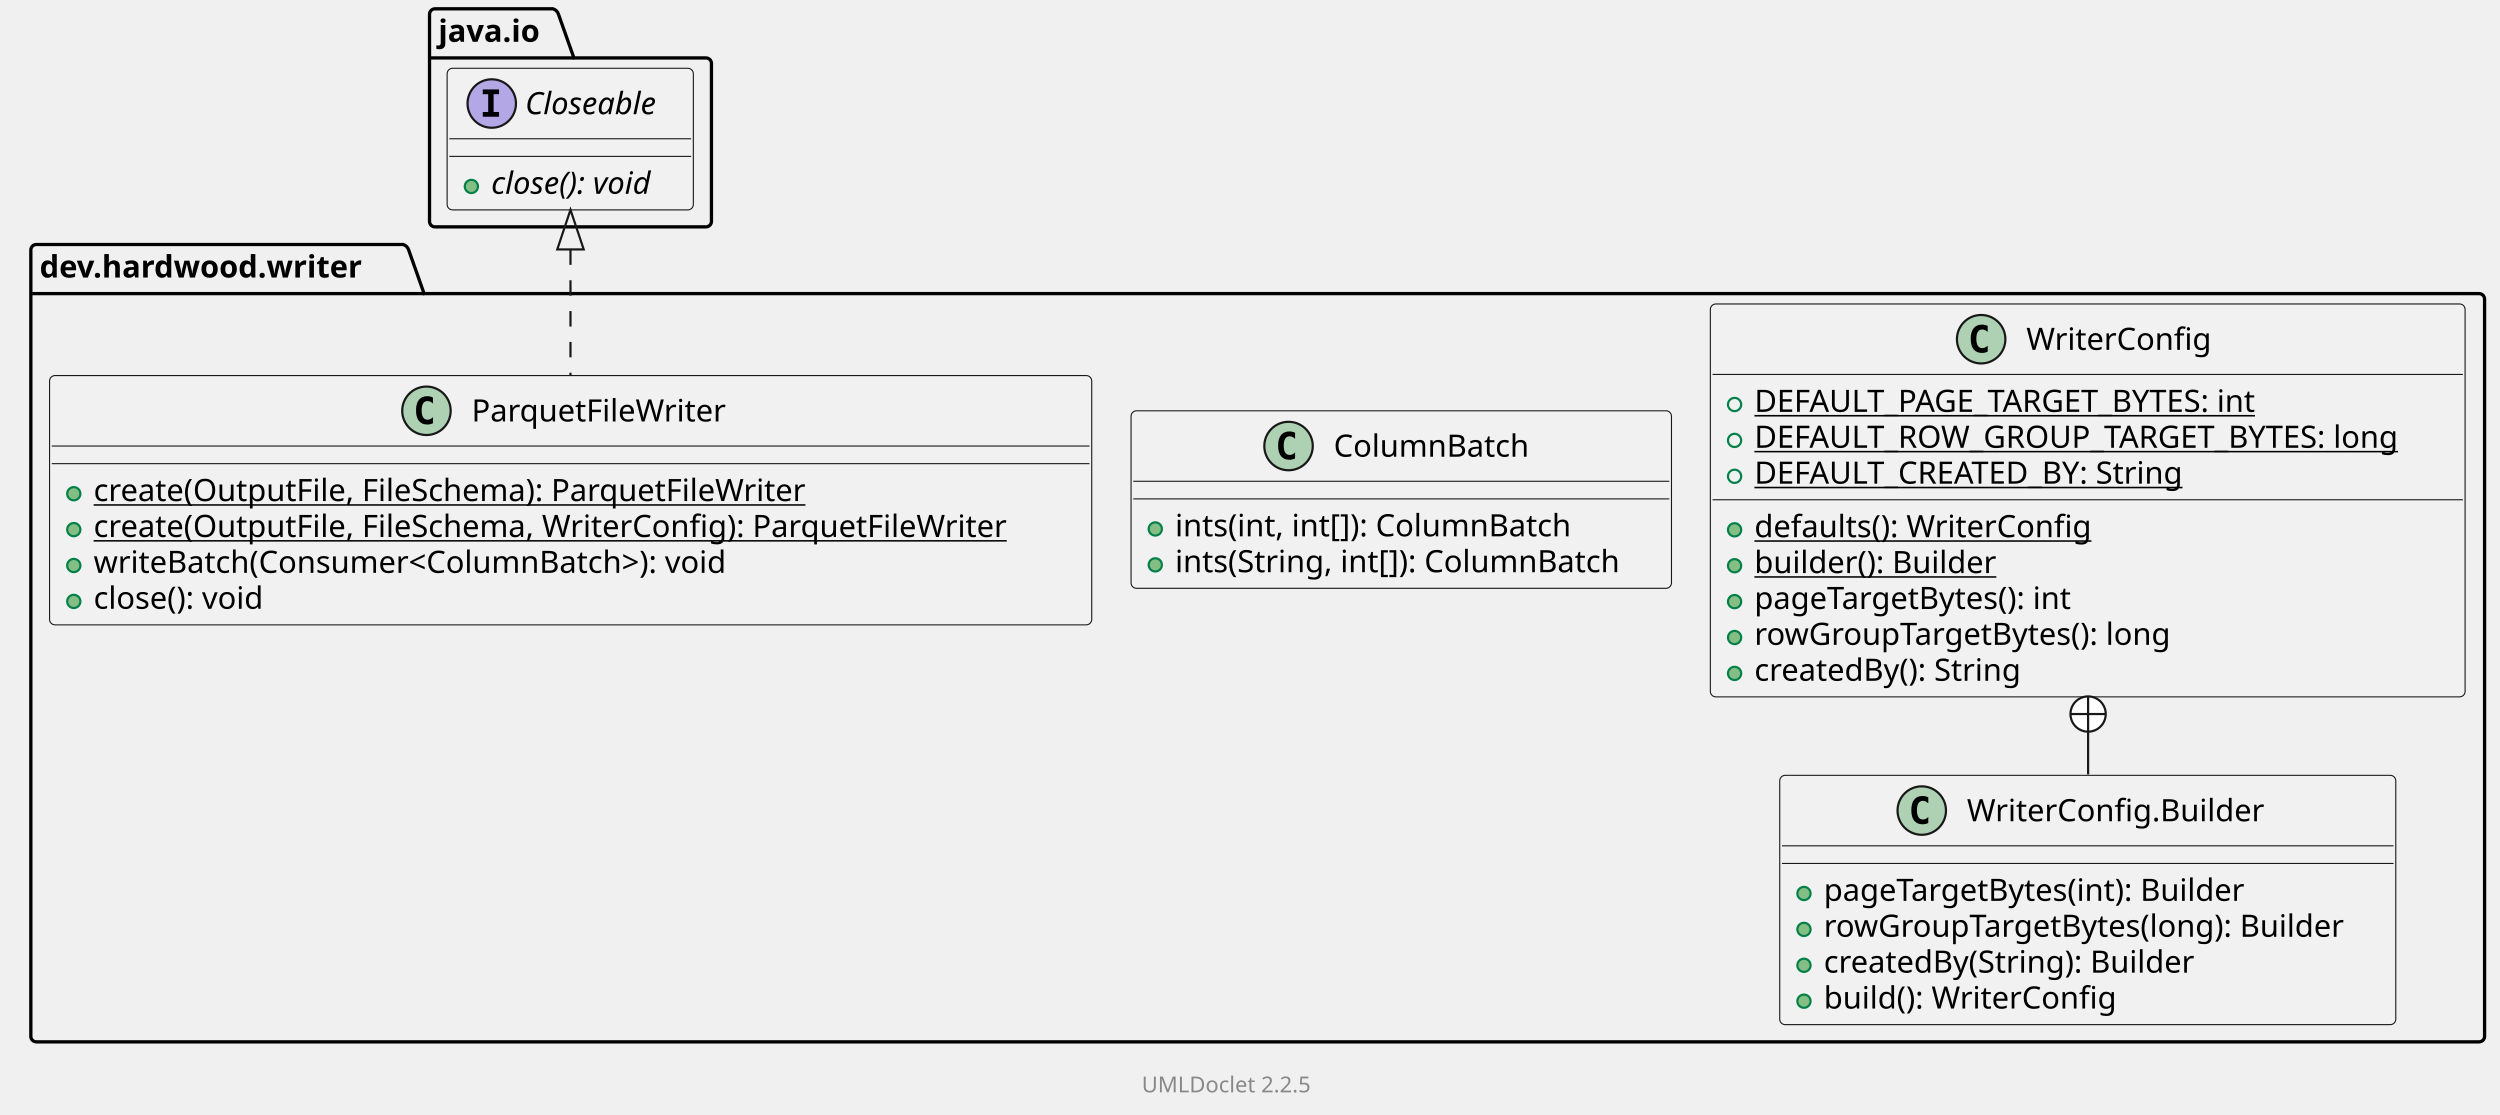
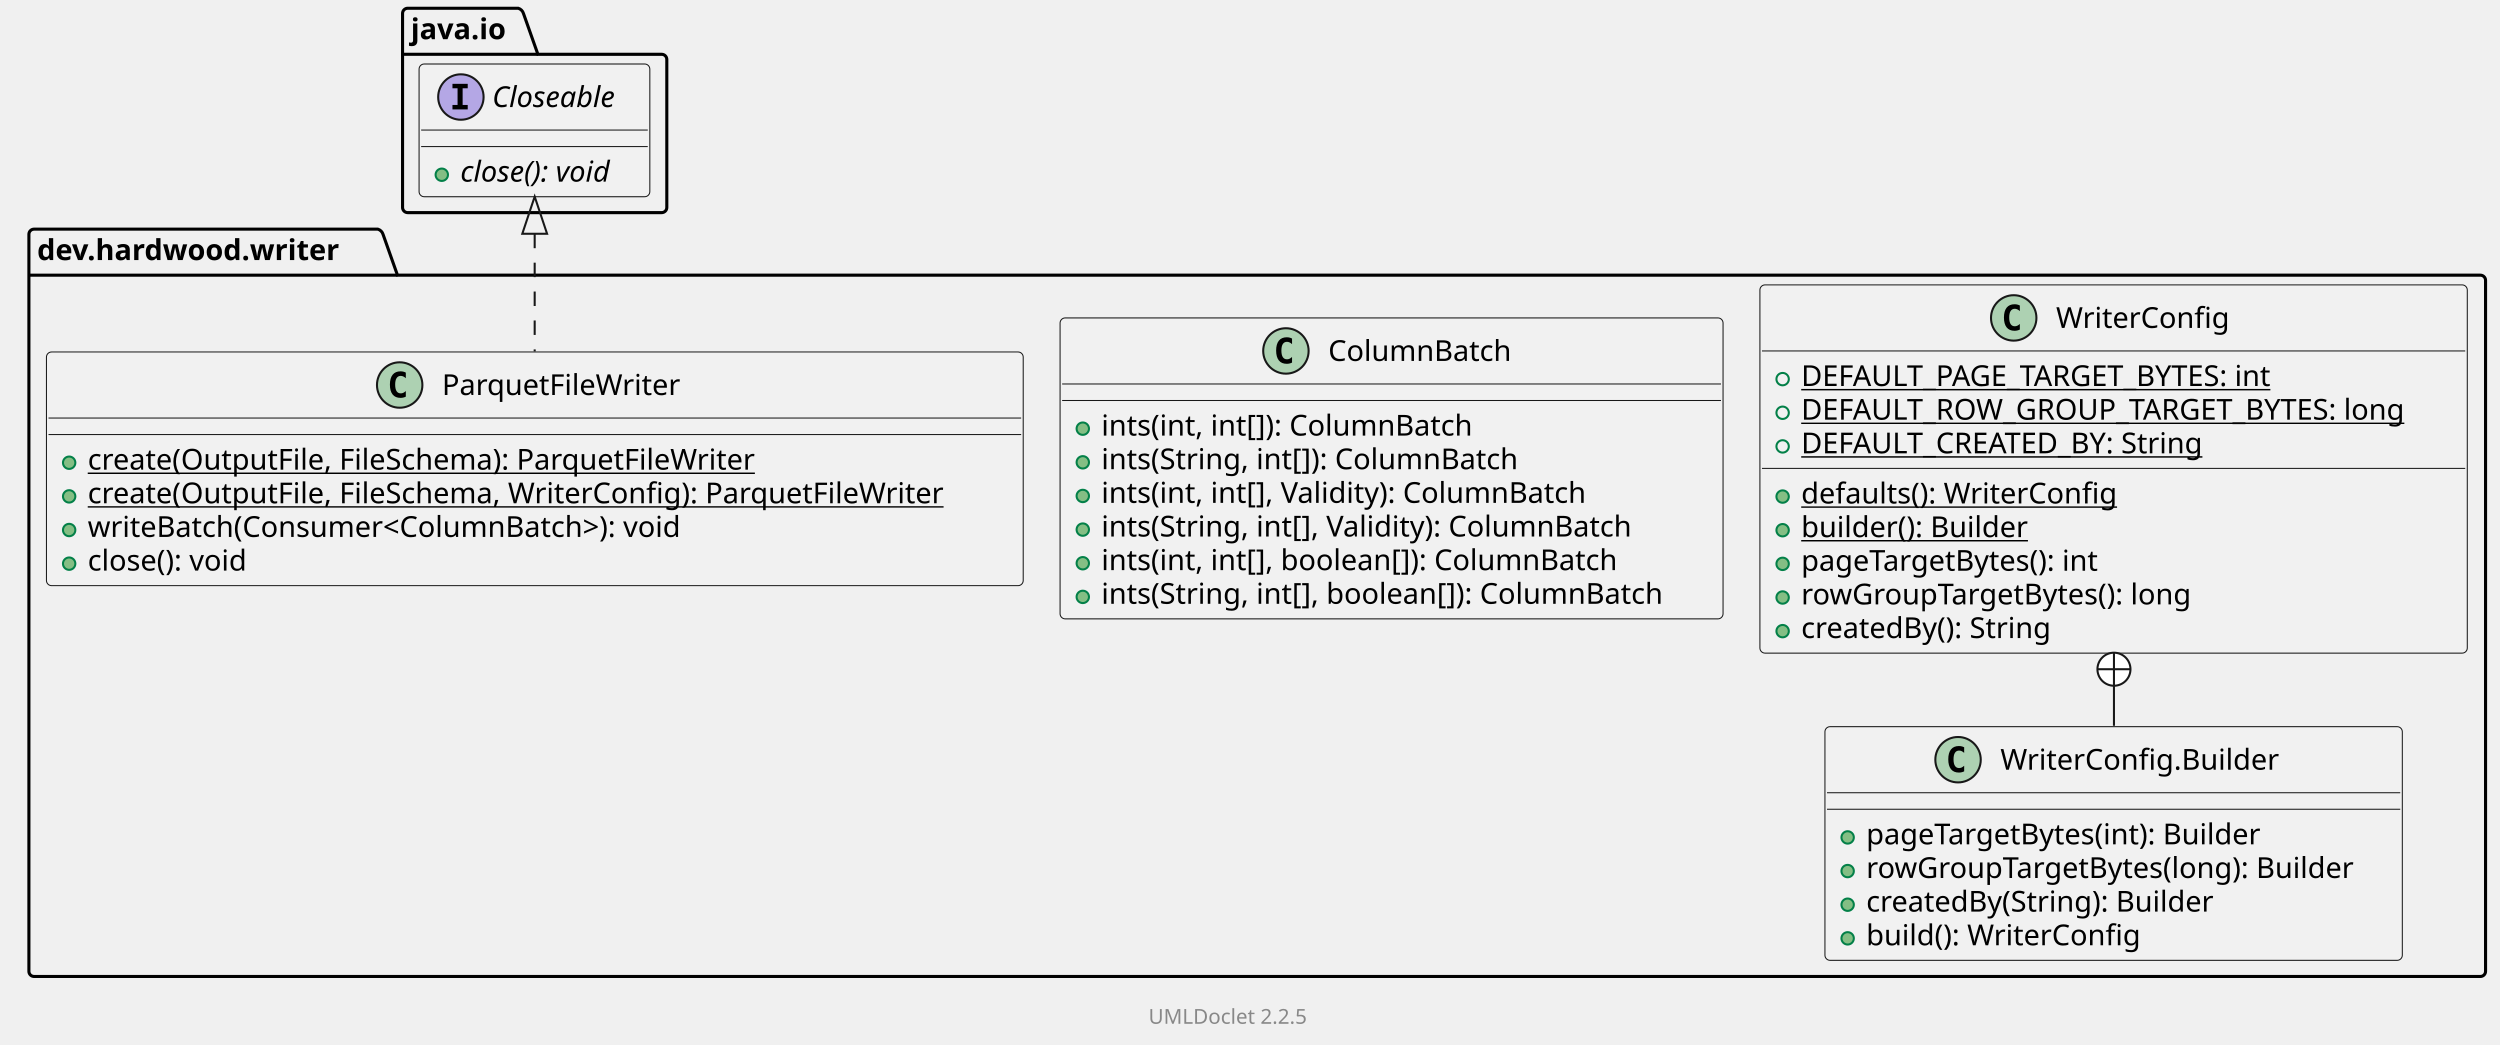
- <svg xmlns="http://www.w3.org/2000/svg" xmlns:xlink="http://www.w3.org/1999/xlink" contentStyleType="text/css" data-diagram-type="CLASS" height="506px" preserveAspectRatio="none" style="width:1135px;height:506px;background:#FFFFFF;" version="1.1" viewBox="0 0 1135 506" width="1135px" zoomAndPan="magnify">
+ <svg xmlns="http://www.w3.org/2000/svg" xmlns:xlink="http://www.w3.org/1999/xlink" contentStyleType="text/css" data-diagram-type="CLASS" height="506px" preserveAspectRatio="none" style="width:1211px;height:506px;background:#FFFFFF;" version="1.1" viewBox="0 0 1211 506" width="1211px" zoomAndPan="magnify">
  <defs />
  <g>
    <g class="cluster" data-qualified-name="dev.hardwood.writer" data-source-line="10" id="ent0002">
-       <path d="M16.5,111 L183.039,111 A3.75,3.75 0 0 1 185.539,113.5 L192.539,133.297 L1125.5,133.297 A2.5,2.5 0 0 1 1128,135.797 L1128,470.5 A2.5,2.5 0 0 1 1125.5,473 L16.5,473 A2.5,2.5 0 0 1 14,470.5 L14,113.5 A2.5,2.5 0 0 1 16.5,111" fill="none" style="stroke:#000000;stroke-width:1.5;" />
+       <path d="M16.5,111 L183.039,111 A3.75,3.75 0 0 1 185.539,113.5 L192.539,133.297 L1201.5,133.297 A2.5,2.5 0 0 1 1204,135.797 L1204,470.5 A2.5,2.5 0 0 1 1201.5,473 L16.5,473 A2.5,2.5 0 0 1 14,470.5 L14,113.5 A2.5,2.5 0 0 1 16.5,111" fill="none" style="stroke:#000000;stroke-width:1.5;" />
      <line style="stroke:#000000;stroke-width:1.5;" x1="14" x2="192.539" y1="133.297" y2="133.297" />
      <text fill="#000000" font-family="sans-serif" font-size="14" font-weight="bold" lengthAdjust="spacing" textLength="165.539" x="18" y="125.995">dev.hardwood.writer</text>
    </g>
-     <g class="cluster" data-qualified-name="java.io" data-source-line="44" id="ent0007">
+     <g class="cluster" data-qualified-name="java.io" data-source-line="48" id="ent0007">
      <path d="M197.5,4 L251.055,4 A3.75,3.75 0 0 1 253.555,6.5 L260.555,26.297 L320.5,26.297 A2.5,2.5 0 0 1 323,28.797 L323,100.5 A2.5,2.5 0 0 1 320.5,103 L197.5,103 A2.5,2.5 0 0 1 195,100.5 L195,6.5 A2.5,2.5 0 0 1 197.5,4" fill="none" style="stroke:#000000;stroke-width:1.5;" />
      <line style="stroke:#000000;stroke-width:1.5;" x1="195" x2="260.555" y1="26.297" y2="26.297" />
      <text fill="#000000" font-family="sans-serif" font-size="14" font-weight="bold" lengthAdjust="spacing" textLength="52.555" x="199" y="18.995">java.io</text>
    </g>
    <g class="entity" data-qualified-name="dev.hardwood.writer..WriterConfig" data-source-line="12" id="ent0003">
      <a href="WriterConfig.html" target="_top" title="WriterConfig.html" xlink:actuate="onRequest" xlink:href="WriterConfig.html" xlink:show="new" xlink:title="WriterConfig.html" xlink:type="simple">
-         <rect fill="#F1F1F1" height="178.375" rx="2.5" ry="2.5" style="stroke:#181818;stroke-width:0.5;" width="342.654" x="776.5" y="138" />
-         <ellipse cx="899.444" cy="154" fill="#ADD1B2" rx="11" ry="11" style="stroke:#181818;stroke-width:1;" />
-         <path d="M902.413,159.641 Q901.835,159.938 901.194,160.078 Q900.554,160.234 899.851,160.234 Q897.351,160.234 896.023,158.594 Q894.71,156.938 894.71,153.812 Q894.71,150.688 896.023,149.031 Q897.351,147.375 899.851,147.375 Q900.554,147.375 901.194,147.531 Q901.851,147.688 902.413,147.984 L902.413,150.703 Q901.788,150.125 901.194,149.859 Q900.601,149.578 899.976,149.578 Q898.632,149.578 897.944,150.656 Q897.257,151.719 897.257,153.812 Q897.257,155.906 897.944,156.984 Q898.632,158.047 899.976,158.047 Q900.601,158.047 901.194,157.781 Q901.788,157.5 902.413,156.922 L902.413,159.641 Z " fill="#000000" />
-         <text fill="#000000" font-family="sans-serif" font-size="14" lengthAdjust="spacing" textLength="88.266" x="919.944" y="158.847">WriterConfig</text>
-         <line style="stroke:#181818;stroke-width:0.5;" x1="777.5" x2="1118.154" y1="170" y2="170" />
+         <rect fill="#F1F1F1" height="178.375" rx="2.5" ry="2.5" style="stroke:#181818;stroke-width:0.5;" width="342.654" x="852.5" y="138" />
+         <ellipse cx="975.444" cy="154" fill="#ADD1B2" rx="11" ry="11" style="stroke:#181818;stroke-width:1;" />
+         <path d="M978.413,159.641 Q977.835,159.938 977.194,160.078 Q976.554,160.234 975.851,160.234 Q973.351,160.234 972.023,158.594 Q970.71,156.938 970.71,153.812 Q970.71,150.688 972.023,149.031 Q973.351,147.375 975.851,147.375 Q976.554,147.375 977.194,147.531 Q977.851,147.688 978.413,147.984 L978.413,150.703 Q977.788,150.125 977.194,149.859 Q976.601,149.578 975.976,149.578 Q974.632,149.578 973.944,150.656 Q973.257,151.719 973.257,153.812 Q973.257,155.906 973.944,156.984 Q974.632,158.047 975.976,158.047 Q976.601,158.047 977.194,157.781 Q977.788,157.5 978.413,156.922 L978.413,159.641 Z " fill="#000000" />
+         <text fill="#000000" font-family="sans-serif" font-size="14" lengthAdjust="spacing" textLength="88.266" x="995.944" y="158.847">WriterConfig</text>
+         <line style="stroke:#181818;stroke-width:0.5;" x1="853.5" x2="1194.154" y1="170" y2="170" />
      </a>
      <g data-visibility-modifier="PUBLIC_FIELD">
        <a href="WriterConfig.html" target="_top" title="WriterConfig.html" xlink:actuate="onRequest" xlink:href="WriterConfig.html" xlink:show="new" xlink:title="WriterConfig.html" xlink:type="simple">
-           <ellipse cx="787.5" cy="183.648" fill="none" rx="3" ry="3" style="stroke:#038048;stroke-width:1;" />
-         </a>
-       </g>
-       <a href="WriterConfig.html" target="_top" title="WriterConfig.html" xlink:actuate="onRequest" xlink:href="WriterConfig.html" xlink:show="new" xlink:title="WriterConfig.html" xlink:type="simple">
-         <text fill="#000000" font-family="sans-serif" font-size="14" lengthAdjust="spacing" text-decoration="underline" textLength="250.53" x="796.5" y="186.995">DEFAULT_PAGE_TARGET_BYTES: int</text>
+           <ellipse cx="863.5" cy="183.648" fill="none" rx="3" ry="3" style="stroke:#038048;stroke-width:1;" />
+         </a>
+       </g>
+       <a href="WriterConfig.html" target="_top" title="WriterConfig.html" xlink:actuate="onRequest" xlink:href="WriterConfig.html" xlink:show="new" xlink:title="WriterConfig.html" xlink:type="simple">
+         <text fill="#000000" font-family="sans-serif" font-size="14" lengthAdjust="spacing" text-decoration="underline" textLength="250.53" x="872.5" y="186.995">DEFAULT_PAGE_TARGET_BYTES: int</text>
      </a>
      <g data-visibility-modifier="PUBLIC_FIELD">
        <a href="WriterConfig.html" target="_top" title="WriterConfig.html" xlink:actuate="onRequest" xlink:href="WriterConfig.html" xlink:show="new" xlink:title="WriterConfig.html" xlink:type="simple">
-           <ellipse cx="787.5" cy="199.945" fill="none" rx="3" ry="3" style="stroke:#038048;stroke-width:1;" />
-         </a>
-       </g>
-       <a href="WriterConfig.html" target="_top" title="WriterConfig.html" xlink:actuate="onRequest" xlink:href="WriterConfig.html" xlink:show="new" xlink:title="WriterConfig.html" xlink:type="simple">
-         <text fill="#000000" font-family="sans-serif" font-size="14" lengthAdjust="spacing" text-decoration="underline" textLength="316.654" x="796.5" y="203.292">DEFAULT_ROW_GROUP_TARGET_BYTES: long</text>
+           <ellipse cx="863.5" cy="199.945" fill="none" rx="3" ry="3" style="stroke:#038048;stroke-width:1;" />
+         </a>
+       </g>
+       <a href="WriterConfig.html" target="_top" title="WriterConfig.html" xlink:actuate="onRequest" xlink:href="WriterConfig.html" xlink:show="new" xlink:title="WriterConfig.html" xlink:type="simple">
+         <text fill="#000000" font-family="sans-serif" font-size="14" lengthAdjust="spacing" text-decoration="underline" textLength="316.654" x="872.5" y="203.292">DEFAULT_ROW_GROUP_TARGET_BYTES: long</text>
      </a>
      <g data-visibility-modifier="PUBLIC_FIELD">
        <a href="WriterConfig.html" target="_top" title="WriterConfig.html" xlink:actuate="onRequest" xlink:href="WriterConfig.html" xlink:show="new" xlink:title="WriterConfig.html" xlink:type="simple">
-           <ellipse cx="787.5" cy="216.242" fill="none" rx="3" ry="3" style="stroke:#038048;stroke-width:1;" />
-         </a>
-       </g>
-       <a href="WriterConfig.html" target="_top" title="WriterConfig.html" xlink:actuate="onRequest" xlink:href="WriterConfig.html" xlink:show="new" xlink:title="WriterConfig.html" xlink:type="simple">
-         <text fill="#000000" font-family="sans-serif" font-size="14" lengthAdjust="spacing" text-decoration="underline" textLength="213.062" x="796.5" y="219.589">DEFAULT_CREATED_BY: String</text>
-         <line style="stroke:#181818;stroke-width:0.5;" x1="777.5" x2="1118.154" y1="226.891" y2="226.891" />
-       </a>
-       <g data-visibility-modifier="PUBLIC_METHOD">
-         <a href="WriterConfig.html" target="_top" title="WriterConfig.html" xlink:actuate="onRequest" xlink:href="WriterConfig.html" xlink:show="new" xlink:title="WriterConfig.html" xlink:type="simple">
-           <ellipse cx="787.5" cy="240.539" fill="#84BE84" rx="3" ry="3" style="stroke:#038048;stroke-width:1;" />
-         </a>
-       </g>
-       <a href="WriterConfig.html" target="_top" title="WriterConfig.html" xlink:actuate="onRequest" xlink:href="WriterConfig.html" xlink:show="new" xlink:title="WriterConfig.html" xlink:type="simple">
-         <text fill="#000000" font-family="sans-serif" font-size="14" lengthAdjust="spacing" text-decoration="underline" textLength="164.91" x="796.5" y="243.886">defaults(): WriterConfig</text>
-       </a>
-       <g data-visibility-modifier="PUBLIC_METHOD">
-         <a href="WriterConfig.html" target="_top" title="WriterConfig.html" xlink:actuate="onRequest" xlink:href="WriterConfig.html" xlink:show="new" xlink:title="WriterConfig.html" xlink:type="simple">
-           <ellipse cx="787.5" cy="256.836" fill="#84BE84" rx="3" ry="3" style="stroke:#038048;stroke-width:1;" />
-         </a>
-       </g>
-       <a href="WriterConfig.html" target="_top" title="WriterConfig.html" xlink:actuate="onRequest" xlink:href="WriterConfig.html" xlink:show="new" xlink:title="WriterConfig.html" xlink:type="simple">
-         <text fill="#000000" font-family="sans-serif" font-size="14" lengthAdjust="spacing" text-decoration="underline" textLength="118.398" x="796.5" y="260.183">builder(): Builder</text>
-       </a>
-       <g data-visibility-modifier="PUBLIC_METHOD">
-         <a href="WriterConfig.html" target="_top" title="WriterConfig.html" xlink:actuate="onRequest" xlink:href="WriterConfig.html" xlink:show="new" xlink:title="WriterConfig.html" xlink:type="simple">
-           <ellipse cx="787.5" cy="273.133" fill="#84BE84" rx="3" ry="3" style="stroke:#038048;stroke-width:1;" />
-         </a>
-       </g>
-       <a href="WriterConfig.html" target="_top" title="WriterConfig.html" xlink:actuate="onRequest" xlink:href="WriterConfig.html" xlink:show="new" xlink:title="WriterConfig.html" xlink:type="simple">
-         <text fill="#000000" font-family="sans-serif" font-size="14" lengthAdjust="spacing" textLength="158.471" x="796.5" y="276.479">pageTargetBytes(): int</text>
-       </a>
-       <g data-visibility-modifier="PUBLIC_METHOD">
-         <a href="WriterConfig.html" target="_top" title="WriterConfig.html" xlink:actuate="onRequest" xlink:href="WriterConfig.html" xlink:show="new" xlink:title="WriterConfig.html" xlink:type="simple">
-           <ellipse cx="787.5" cy="289.43" fill="#84BE84" rx="3" ry="3" style="stroke:#038048;stroke-width:1;" />
-         </a>
-       </g>
-       <a href="WriterConfig.html" target="_top" title="WriterConfig.html" xlink:actuate="onRequest" xlink:href="WriterConfig.html" xlink:show="new" xlink:title="WriterConfig.html" xlink:type="simple">
-         <text fill="#000000" font-family="sans-serif" font-size="14" lengthAdjust="spacing" textLength="204.169" x="796.5" y="292.776">rowGroupTargetBytes(): long</text>
-       </a>
-       <g data-visibility-modifier="PUBLIC_METHOD">
-         <a href="WriterConfig.html" target="_top" title="WriterConfig.html" xlink:actuate="onRequest" xlink:href="WriterConfig.html" xlink:show="new" xlink:title="WriterConfig.html" xlink:type="simple">
-           <ellipse cx="787.5" cy="305.727" fill="#84BE84" rx="3" ry="3" style="stroke:#038048;stroke-width:1;" />
-         </a>
-       </g>
-       <a href="WriterConfig.html" target="_top" title="WriterConfig.html" xlink:actuate="onRequest" xlink:href="WriterConfig.html" xlink:show="new" xlink:title="WriterConfig.html" xlink:type="simple">
-         <text fill="#000000" font-family="sans-serif" font-size="14" lengthAdjust="spacing" textLength="133.397" x="796.5" y="309.073">createdBy(): String</text>
+           <ellipse cx="863.5" cy="216.242" fill="none" rx="3" ry="3" style="stroke:#038048;stroke-width:1;" />
+         </a>
+       </g>
+       <a href="WriterConfig.html" target="_top" title="WriterConfig.html" xlink:actuate="onRequest" xlink:href="WriterConfig.html" xlink:show="new" xlink:title="WriterConfig.html" xlink:type="simple">
+         <text fill="#000000" font-family="sans-serif" font-size="14" lengthAdjust="spacing" text-decoration="underline" textLength="213.062" x="872.5" y="219.589">DEFAULT_CREATED_BY: String</text>
+         <line style="stroke:#181818;stroke-width:0.5;" x1="853.5" x2="1194.154" y1="226.891" y2="226.891" />
+       </a>
+       <g data-visibility-modifier="PUBLIC_METHOD">
+         <a href="WriterConfig.html" target="_top" title="WriterConfig.html" xlink:actuate="onRequest" xlink:href="WriterConfig.html" xlink:show="new" xlink:title="WriterConfig.html" xlink:type="simple">
+           <ellipse cx="863.5" cy="240.539" fill="#84BE84" rx="3" ry="3" style="stroke:#038048;stroke-width:1;" />
+         </a>
+       </g>
+       <a href="WriterConfig.html" target="_top" title="WriterConfig.html" xlink:actuate="onRequest" xlink:href="WriterConfig.html" xlink:show="new" xlink:title="WriterConfig.html" xlink:type="simple">
+         <text fill="#000000" font-family="sans-serif" font-size="14" lengthAdjust="spacing" text-decoration="underline" textLength="164.91" x="872.5" y="243.886">defaults(): WriterConfig</text>
+       </a>
+       <g data-visibility-modifier="PUBLIC_METHOD">
+         <a href="WriterConfig.html" target="_top" title="WriterConfig.html" xlink:actuate="onRequest" xlink:href="WriterConfig.html" xlink:show="new" xlink:title="WriterConfig.html" xlink:type="simple">
+           <ellipse cx="863.5" cy="256.836" fill="#84BE84" rx="3" ry="3" style="stroke:#038048;stroke-width:1;" />
+         </a>
+       </g>
+       <a href="WriterConfig.html" target="_top" title="WriterConfig.html" xlink:actuate="onRequest" xlink:href="WriterConfig.html" xlink:show="new" xlink:title="WriterConfig.html" xlink:type="simple">
+         <text fill="#000000" font-family="sans-serif" font-size="14" lengthAdjust="spacing" text-decoration="underline" textLength="118.398" x="872.5" y="260.183">builder(): Builder</text>
+       </a>
+       <g data-visibility-modifier="PUBLIC_METHOD">
+         <a href="WriterConfig.html" target="_top" title="WriterConfig.html" xlink:actuate="onRequest" xlink:href="WriterConfig.html" xlink:show="new" xlink:title="WriterConfig.html" xlink:type="simple">
+           <ellipse cx="863.5" cy="273.133" fill="#84BE84" rx="3" ry="3" style="stroke:#038048;stroke-width:1;" />
+         </a>
+       </g>
+       <a href="WriterConfig.html" target="_top" title="WriterConfig.html" xlink:actuate="onRequest" xlink:href="WriterConfig.html" xlink:show="new" xlink:title="WriterConfig.html" xlink:type="simple">
+         <text fill="#000000" font-family="sans-serif" font-size="14" lengthAdjust="spacing" textLength="158.471" x="872.5" y="276.479">pageTargetBytes(): int</text>
+       </a>
+       <g data-visibility-modifier="PUBLIC_METHOD">
+         <a href="WriterConfig.html" target="_top" title="WriterConfig.html" xlink:actuate="onRequest" xlink:href="WriterConfig.html" xlink:show="new" xlink:title="WriterConfig.html" xlink:type="simple">
+           <ellipse cx="863.5" cy="289.43" fill="#84BE84" rx="3" ry="3" style="stroke:#038048;stroke-width:1;" />
+         </a>
+       </g>
+       <a href="WriterConfig.html" target="_top" title="WriterConfig.html" xlink:actuate="onRequest" xlink:href="WriterConfig.html" xlink:show="new" xlink:title="WriterConfig.html" xlink:type="simple">
+         <text fill="#000000" font-family="sans-serif" font-size="14" lengthAdjust="spacing" textLength="204.169" x="872.5" y="292.776">rowGroupTargetBytes(): long</text>
+       </a>
+       <g data-visibility-modifier="PUBLIC_METHOD">
+         <a href="WriterConfig.html" target="_top" title="WriterConfig.html" xlink:actuate="onRequest" xlink:href="WriterConfig.html" xlink:show="new" xlink:title="WriterConfig.html" xlink:type="simple">
+           <ellipse cx="863.5" cy="305.727" fill="#84BE84" rx="3" ry="3" style="stroke:#038048;stroke-width:1;" />
+         </a>
+       </g>
+       <a href="WriterConfig.html" target="_top" title="WriterConfig.html" xlink:actuate="onRequest" xlink:href="WriterConfig.html" xlink:show="new" xlink:title="WriterConfig.html" xlink:type="simple">
+         <text fill="#000000" font-family="sans-serif" font-size="14" lengthAdjust="spacing" textLength="133.397" x="872.5" y="309.073">createdBy(): String</text>
      </a>
    </g>
    <g class="entity" data-qualified-name="dev.hardwood.writer..WriterConfig.Builder" data-source-line="23" id="ent0004">
      <a href="WriterConfig.Builder.html" target="_top" title="WriterConfig.Builder.html" xlink:actuate="onRequest" xlink:href="WriterConfig.Builder.html" xlink:show="new" xlink:title="WriterConfig.Builder.html" xlink:type="simple">
-         <rect fill="#F1F1F1" height="113.188" rx="2.5" ry="2.5" style="stroke:#181818;stroke-width:0.5;" width="279.682" x="808" y="352" />
-         <ellipse cx="872.477" cy="368" fill="#ADD1B2" rx="11" ry="11" style="stroke:#181818;stroke-width:1;" />
-         <path d="M875.445,373.641 Q874.867,373.938 874.227,374.078 Q873.586,374.234 872.883,374.234 Q870.383,374.234 869.055,372.594 Q867.742,370.938 867.742,367.812 Q867.742,364.688 869.055,363.031 Q870.383,361.375 872.883,361.375 Q873.586,361.375 874.227,361.531 Q874.883,361.688 875.445,361.984 L875.445,364.703 Q874.82,364.125 874.227,363.859 Q873.633,363.578 873.008,363.578 Q871.664,363.578 870.977,364.656 Q870.289,365.719 870.289,367.812 Q870.289,369.906 870.977,370.984 Q871.664,372.047 873.008,372.047 Q873.633,372.047 874.227,371.781 Q874.82,371.5 875.445,370.922 L875.445,373.641 Z " fill="#000000" />
-         <text fill="#000000" font-family="sans-serif" font-size="14" lengthAdjust="spacing" textLength="142.228" x="892.977" y="372.847">WriterConfig.Builder</text>
-         <line style="stroke:#181818;stroke-width:0.5;" x1="809" x2="1086.682" y1="384" y2="384" />
-         <line style="stroke:#181818;stroke-width:0.5;" x1="809" x2="1086.682" y1="392" y2="392" />
-       </a>
-       <g data-visibility-modifier="PUBLIC_METHOD">
-         <a href="WriterConfig.Builder.html" target="_top" title="WriterConfig.Builder.html" xlink:actuate="onRequest" xlink:href="WriterConfig.Builder.html" xlink:show="new" xlink:title="WriterConfig.Builder.html" xlink:type="simple">
-           <ellipse cx="819" cy="405.648" fill="#84BE84" rx="3" ry="3" style="stroke:#038048;stroke-width:1;" />
-         </a>
-       </g>
-       <a href="WriterConfig.Builder.html" target="_top" title="WriterConfig.Builder.html" xlink:actuate="onRequest" xlink:href="WriterConfig.Builder.html" xlink:show="new" xlink:title="WriterConfig.Builder.html" xlink:type="simple">
-         <text fill="#000000" font-family="sans-serif" font-size="14" lengthAdjust="spacing" textLength="207.983" x="828" y="408.995">pageTargetBytes(int): Builder</text>
-       </a>
-       <g data-visibility-modifier="PUBLIC_METHOD">
-         <a href="WriterConfig.Builder.html" target="_top" title="WriterConfig.Builder.html" xlink:actuate="onRequest" xlink:href="WriterConfig.Builder.html" xlink:show="new" xlink:title="WriterConfig.Builder.html" xlink:type="simple">
-           <ellipse cx="819" cy="421.945" fill="#84BE84" rx="3" ry="3" style="stroke:#038048;stroke-width:1;" />
-         </a>
-       </g>
-       <a href="WriterConfig.Builder.html" target="_top" title="WriterConfig.Builder.html" xlink:actuate="onRequest" xlink:href="WriterConfig.Builder.html" xlink:show="new" xlink:title="WriterConfig.Builder.html" xlink:type="simple">
-         <text fill="#000000" font-family="sans-serif" font-size="14" lengthAdjust="spacing" textLength="253.682" x="828" y="425.292">rowGroupTargetBytes(long): Builder</text>
-       </a>
-       <g data-visibility-modifier="PUBLIC_METHOD">
-         <a href="WriterConfig.Builder.html" target="_top" title="WriterConfig.Builder.html" xlink:actuate="onRequest" xlink:href="WriterConfig.Builder.html" xlink:show="new" xlink:title="WriterConfig.Builder.html" xlink:type="simple">
-           <ellipse cx="819" cy="438.242" fill="#84BE84" rx="3" ry="3" style="stroke:#038048;stroke-width:1;" />
-         </a>
-       </g>
-       <a href="WriterConfig.Builder.html" target="_top" title="WriterConfig.Builder.html" xlink:actuate="onRequest" xlink:href="WriterConfig.Builder.html" xlink:show="new" xlink:title="WriterConfig.Builder.html" xlink:type="simple">
-         <text fill="#000000" font-family="sans-serif" font-size="14" lengthAdjust="spacing" textLength="182.909" x="828" y="441.589">createdBy(String): Builder</text>
-       </a>
-       <g data-visibility-modifier="PUBLIC_METHOD">
-         <a href="WriterConfig.Builder.html" target="_top" title="WriterConfig.Builder.html" xlink:actuate="onRequest" xlink:href="WriterConfig.Builder.html" xlink:show="new" xlink:title="WriterConfig.Builder.html" xlink:type="simple">
-           <ellipse cx="819" cy="454.539" fill="#84BE84" rx="3" ry="3" style="stroke:#038048;stroke-width:1;" />
-         </a>
-       </g>
-       <a href="WriterConfig.Builder.html" target="_top" title="WriterConfig.Builder.html" xlink:actuate="onRequest" xlink:href="WriterConfig.Builder.html" xlink:show="new" xlink:title="WriterConfig.Builder.html" xlink:type="simple">
-         <text fill="#000000" font-family="sans-serif" font-size="14" lengthAdjust="spacing" textLength="142.782" x="828" y="457.886">build(): WriterConfig</text>
+         <rect fill="#F1F1F1" height="113.188" rx="2.5" ry="2.5" style="stroke:#181818;stroke-width:0.5;" width="279.682" x="884" y="352" />
+         <ellipse cx="948.477" cy="368" fill="#ADD1B2" rx="11" ry="11" style="stroke:#181818;stroke-width:1;" />
+         <path d="M951.445,373.641 Q950.867,373.938 950.227,374.078 Q949.586,374.234 948.883,374.234 Q946.383,374.234 945.055,372.594 Q943.742,370.938 943.742,367.812 Q943.742,364.688 945.055,363.031 Q946.383,361.375 948.883,361.375 Q949.586,361.375 950.227,361.531 Q950.883,361.688 951.445,361.984 L951.445,364.703 Q950.82,364.125 950.227,363.859 Q949.633,363.578 949.008,363.578 Q947.664,363.578 946.977,364.656 Q946.289,365.719 946.289,367.812 Q946.289,369.906 946.977,370.984 Q947.664,372.047 949.008,372.047 Q949.633,372.047 950.227,371.781 Q950.82,371.5 951.445,370.922 L951.445,373.641 Z " fill="#000000" />
+         <text fill="#000000" font-family="sans-serif" font-size="14" lengthAdjust="spacing" textLength="142.228" x="968.977" y="372.847">WriterConfig.Builder</text>
+         <line style="stroke:#181818;stroke-width:0.5;" x1="885" x2="1162.682" y1="384" y2="384" />
+         <line style="stroke:#181818;stroke-width:0.5;" x1="885" x2="1162.682" y1="392" y2="392" />
+       </a>
+       <g data-visibility-modifier="PUBLIC_METHOD">
+         <a href="WriterConfig.Builder.html" target="_top" title="WriterConfig.Builder.html" xlink:actuate="onRequest" xlink:href="WriterConfig.Builder.html" xlink:show="new" xlink:title="WriterConfig.Builder.html" xlink:type="simple">
+           <ellipse cx="895" cy="405.648" fill="#84BE84" rx="3" ry="3" style="stroke:#038048;stroke-width:1;" />
+         </a>
+       </g>
+       <a href="WriterConfig.Builder.html" target="_top" title="WriterConfig.Builder.html" xlink:actuate="onRequest" xlink:href="WriterConfig.Builder.html" xlink:show="new" xlink:title="WriterConfig.Builder.html" xlink:type="simple">
+         <text fill="#000000" font-family="sans-serif" font-size="14" lengthAdjust="spacing" textLength="207.983" x="904" y="408.995">pageTargetBytes(int): Builder</text>
+       </a>
+       <g data-visibility-modifier="PUBLIC_METHOD">
+         <a href="WriterConfig.Builder.html" target="_top" title="WriterConfig.Builder.html" xlink:actuate="onRequest" xlink:href="WriterConfig.Builder.html" xlink:show="new" xlink:title="WriterConfig.Builder.html" xlink:type="simple">
+           <ellipse cx="895" cy="421.945" fill="#84BE84" rx="3" ry="3" style="stroke:#038048;stroke-width:1;" />
+         </a>
+       </g>
+       <a href="WriterConfig.Builder.html" target="_top" title="WriterConfig.Builder.html" xlink:actuate="onRequest" xlink:href="WriterConfig.Builder.html" xlink:show="new" xlink:title="WriterConfig.Builder.html" xlink:type="simple">
+         <text fill="#000000" font-family="sans-serif" font-size="14" lengthAdjust="spacing" textLength="253.682" x="904" y="425.292">rowGroupTargetBytes(long): Builder</text>
+       </a>
+       <g data-visibility-modifier="PUBLIC_METHOD">
+         <a href="WriterConfig.Builder.html" target="_top" title="WriterConfig.Builder.html" xlink:actuate="onRequest" xlink:href="WriterConfig.Builder.html" xlink:show="new" xlink:title="WriterConfig.Builder.html" xlink:type="simple">
+           <ellipse cx="895" cy="438.242" fill="#84BE84" rx="3" ry="3" style="stroke:#038048;stroke-width:1;" />
+         </a>
+       </g>
+       <a href="WriterConfig.Builder.html" target="_top" title="WriterConfig.Builder.html" xlink:actuate="onRequest" xlink:href="WriterConfig.Builder.html" xlink:show="new" xlink:title="WriterConfig.Builder.html" xlink:type="simple">
+         <text fill="#000000" font-family="sans-serif" font-size="14" lengthAdjust="spacing" textLength="182.909" x="904" y="441.589">createdBy(String): Builder</text>
+       </a>
+       <g data-visibility-modifier="PUBLIC_METHOD">
+         <a href="WriterConfig.Builder.html" target="_top" title="WriterConfig.Builder.html" xlink:actuate="onRequest" xlink:href="WriterConfig.Builder.html" xlink:show="new" xlink:title="WriterConfig.Builder.html" xlink:type="simple">
+           <ellipse cx="895" cy="454.539" fill="#84BE84" rx="3" ry="3" style="stroke:#038048;stroke-width:1;" />
+         </a>
+       </g>
+       <a href="WriterConfig.Builder.html" target="_top" title="WriterConfig.Builder.html" xlink:actuate="onRequest" xlink:href="WriterConfig.Builder.html" xlink:show="new" xlink:title="WriterConfig.Builder.html" xlink:type="simple">
+         <text fill="#000000" font-family="sans-serif" font-size="14" lengthAdjust="spacing" textLength="142.782" x="904" y="457.886">build(): WriterConfig</text>
      </a>
    </g>
    <g class="entity" data-qualified-name="dev.hardwood.writer..ColumnBatch" data-source-line="30" id="ent0005">
      <a href="ColumnBatch.html" target="_top" title="ColumnBatch.html" xlink:actuate="onRequest" xlink:href="ColumnBatch.html" xlink:show="new" xlink:title="ColumnBatch.html" xlink:type="simple">
-         <rect fill="#F1F1F1" height="80.594" rx="2.5" ry="2.5" style="stroke:#181818;stroke-width:0.5;" width="245.352" x="513.5" y="186.5" />
-         <ellipse cx="584.997" cy="202.5" fill="#ADD1B2" rx="11" ry="11" style="stroke:#181818;stroke-width:1;" />
-         <path d="M587.966,208.141 Q587.388,208.438 586.747,208.578 Q586.106,208.734 585.403,208.734 Q582.903,208.734 581.575,207.094 Q580.263,205.438 580.263,202.312 Q580.263,199.188 581.575,197.531 Q582.903,195.875 585.403,195.875 Q586.106,195.875 586.747,196.031 Q587.403,196.188 587.966,196.484 L587.966,199.203 Q587.341,198.625 586.747,198.359 Q586.153,198.078 585.528,198.078 Q584.185,198.078 583.497,199.156 Q582.81,200.219 582.81,202.312 Q582.81,204.406 583.497,205.484 Q584.185,206.547 585.528,206.547 Q586.153,206.547 586.747,206.281 Q587.341,206 587.966,205.422 L587.966,208.141 Z " fill="#000000" />
-         <text fill="#000000" font-family="sans-serif" font-size="14" lengthAdjust="spacing" textLength="93.857" x="605.497" y="207.347">ColumnBatch</text>
-         <line style="stroke:#181818;stroke-width:0.5;" x1="514.5" x2="757.852" y1="218.5" y2="218.5" />
-         <line style="stroke:#181818;stroke-width:0.5;" x1="514.5" x2="757.852" y1="226.5" y2="226.5" />
-       </a>
-       <g data-visibility-modifier="PUBLIC_METHOD">
-         <a href="ColumnBatch.html" target="_top" title="ColumnBatch.html" xlink:actuate="onRequest" xlink:href="ColumnBatch.html" xlink:show="new" xlink:title="ColumnBatch.html" xlink:type="simple">
-           <ellipse cx="524.5" cy="240.148" fill="#84BE84" rx="3" ry="3" style="stroke:#038048;stroke-width:1;" />
-         </a>
-       </g>
-       <a href="ColumnBatch.html" target="_top" title="ColumnBatch.html" xlink:actuate="onRequest" xlink:href="ColumnBatch.html" xlink:show="new" xlink:title="ColumnBatch.html" xlink:type="simple">
-         <text fill="#000000" font-family="sans-serif" font-size="14" lengthAdjust="spacing" textLength="195.822" x="533.5" y="243.495">ints(int, int[]): ColumnBatch</text>
-       </a>
-       <g data-visibility-modifier="PUBLIC_METHOD">
-         <a href="ColumnBatch.html" target="_top" title="ColumnBatch.html" xlink:actuate="onRequest" xlink:href="ColumnBatch.html" xlink:show="new" xlink:title="ColumnBatch.html" xlink:type="simple">
-           <ellipse cx="524.5" cy="256.445" fill="#84BE84" rx="3" ry="3" style="stroke:#038048;stroke-width:1;" />
-         </a>
-       </g>
-       <a href="ColumnBatch.html" target="_top" title="ColumnBatch.html" xlink:actuate="onRequest" xlink:href="ColumnBatch.html" xlink:show="new" xlink:title="ColumnBatch.html" xlink:type="simple">
-         <text fill="#000000" font-family="sans-serif" font-size="14" lengthAdjust="spacing" textLength="219.352" x="533.5" y="259.792">ints(String, int[]): ColumnBatch</text>
-       </a>
-     </g>
-     <g class="entity" data-qualified-name="dev.hardwood.writer..ParquetFileWriter" data-source-line="35" id="ent0006">
+         <rect fill="#F1F1F1" height="145.781" rx="2.5" ry="2.5" style="stroke:#181818;stroke-width:0.5;" width="321.148" x="513.5" y="154" />
+         <ellipse cx="622.895" cy="170" fill="#ADD1B2" rx="11" ry="11" style="stroke:#181818;stroke-width:1;" />
+         <path d="M625.864,175.641 Q625.286,175.938 624.645,176.078 Q624.005,176.234 623.302,176.234 Q620.802,176.234 619.474,174.594 Q618.161,172.938 618.161,169.812 Q618.161,166.688 619.474,165.031 Q620.802,163.375 623.302,163.375 Q624.005,163.375 624.645,163.531 Q625.302,163.688 625.864,163.984 L625.864,166.703 Q625.239,166.125 624.645,165.859 Q624.052,165.578 623.427,165.578 Q622.083,165.578 621.395,166.656 Q620.708,167.719 620.708,169.812 Q620.708,171.906 621.395,172.984 Q622.083,174.047 623.427,174.047 Q624.052,174.047 624.645,173.781 Q625.239,173.5 625.864,172.922 L625.864,175.641 Z " fill="#000000" />
+         <text fill="#000000" font-family="sans-serif" font-size="14" lengthAdjust="spacing" textLength="93.857" x="643.395" y="174.847">ColumnBatch</text>
+         <line style="stroke:#181818;stroke-width:0.5;" x1="514.5" x2="833.648" y1="186" y2="186" />
+         <line style="stroke:#181818;stroke-width:0.5;" x1="514.5" x2="833.648" y1="194" y2="194" />
+       </a>
+       <g data-visibility-modifier="PUBLIC_METHOD">
+         <a href="ColumnBatch.html" target="_top" title="ColumnBatch.html" xlink:actuate="onRequest" xlink:href="ColumnBatch.html" xlink:show="new" xlink:title="ColumnBatch.html" xlink:type="simple">
+           <ellipse cx="524.5" cy="207.648" fill="#84BE84" rx="3" ry="3" style="stroke:#038048;stroke-width:1;" />
+         </a>
+       </g>
+       <a href="ColumnBatch.html" target="_top" title="ColumnBatch.html" xlink:actuate="onRequest" xlink:href="ColumnBatch.html" xlink:show="new" xlink:title="ColumnBatch.html" xlink:type="simple">
+         <text fill="#000000" font-family="sans-serif" font-size="14" lengthAdjust="spacing" textLength="195.822" x="533.5" y="210.995">ints(int, int[]): ColumnBatch</text>
+       </a>
+       <g data-visibility-modifier="PUBLIC_METHOD">
+         <a href="ColumnBatch.html" target="_top" title="ColumnBatch.html" xlink:actuate="onRequest" xlink:href="ColumnBatch.html" xlink:show="new" xlink:title="ColumnBatch.html" xlink:type="simple">
+           <ellipse cx="524.5" cy="223.945" fill="#84BE84" rx="3" ry="3" style="stroke:#038048;stroke-width:1;" />
+         </a>
+       </g>
+       <a href="ColumnBatch.html" target="_top" title="ColumnBatch.html" xlink:actuate="onRequest" xlink:href="ColumnBatch.html" xlink:show="new" xlink:title="ColumnBatch.html" xlink:type="simple">
+         <text fill="#000000" font-family="sans-serif" font-size="14" lengthAdjust="spacing" textLength="219.352" x="533.5" y="227.292">ints(String, int[]): ColumnBatch</text>
+       </a>
+       <g data-visibility-modifier="PUBLIC_METHOD">
+         <a href="ColumnBatch.html" target="_top" title="ColumnBatch.html" xlink:actuate="onRequest" xlink:href="ColumnBatch.html" xlink:show="new" xlink:title="ColumnBatch.html" xlink:type="simple">
+           <ellipse cx="524.5" cy="240.242" fill="#84BE84" rx="3" ry="3" style="stroke:#038048;stroke-width:1;" />
+         </a>
+       </g>
+       <a href="ColumnBatch.html" target="_top" title="ColumnBatch.html" xlink:actuate="onRequest" xlink:href="ColumnBatch.html" xlink:show="new" xlink:title="ColumnBatch.html" xlink:type="simple">
+         <text fill="#000000" font-family="sans-serif" font-size="14" lengthAdjust="spacing" textLength="257.209" x="533.5" y="243.589">ints(int, int[], Validity): ColumnBatch</text>
+       </a>
+       <g data-visibility-modifier="PUBLIC_METHOD">
+         <a href="ColumnBatch.html" target="_top" title="ColumnBatch.html" xlink:actuate="onRequest" xlink:href="ColumnBatch.html" xlink:show="new" xlink:title="ColumnBatch.html" xlink:type="simple">
+           <ellipse cx="524.5" cy="256.539" fill="#84BE84" rx="3" ry="3" style="stroke:#038048;stroke-width:1;" />
+         </a>
+       </g>
+       <a href="ColumnBatch.html" target="_top" title="ColumnBatch.html" xlink:actuate="onRequest" xlink:href="ColumnBatch.html" xlink:show="new" xlink:title="ColumnBatch.html" xlink:type="simple">
+         <text fill="#000000" font-family="sans-serif" font-size="14" lengthAdjust="spacing" textLength="280.738" x="533.5" y="259.886">ints(String, int[], Validity): ColumnBatch</text>
+       </a>
+       <g data-visibility-modifier="PUBLIC_METHOD">
+         <a href="ColumnBatch.html" target="_top" title="ColumnBatch.html" xlink:actuate="onRequest" xlink:href="ColumnBatch.html" xlink:show="new" xlink:title="ColumnBatch.html" xlink:type="simple">
+           <ellipse cx="524.5" cy="272.836" fill="#84BE84" rx="3" ry="3" style="stroke:#038048;stroke-width:1;" />
+         </a>
+       </g>
+       <a href="ColumnBatch.html" target="_top" title="ColumnBatch.html" xlink:actuate="onRequest" xlink:href="ColumnBatch.html" xlink:show="new" xlink:title="ColumnBatch.html" xlink:type="simple">
+         <text fill="#000000" font-family="sans-serif" font-size="14" lengthAdjust="spacing" textLength="271.619" x="533.5" y="276.183">ints(int, int[], boolean[]): ColumnBatch</text>
+       </a>
+       <g data-visibility-modifier="PUBLIC_METHOD">
+         <a href="ColumnBatch.html" target="_top" title="ColumnBatch.html" xlink:actuate="onRequest" xlink:href="ColumnBatch.html" xlink:show="new" xlink:title="ColumnBatch.html" xlink:type="simple">
+           <ellipse cx="524.5" cy="289.133" fill="#84BE84" rx="3" ry="3" style="stroke:#038048;stroke-width:1;" />
+         </a>
+       </g>
+       <a href="ColumnBatch.html" target="_top" title="ColumnBatch.html" xlink:actuate="onRequest" xlink:href="ColumnBatch.html" xlink:show="new" xlink:title="ColumnBatch.html" xlink:type="simple">
+         <text fill="#000000" font-family="sans-serif" font-size="14" lengthAdjust="spacing" textLength="295.148" x="533.5" y="292.479">ints(String, int[], boolean[]): ColumnBatch</text>
+       </a>
+     </g>
+     <g class="entity" data-qualified-name="dev.hardwood.writer..ParquetFileWriter" data-source-line="39" id="ent0006">
      <a href="ParquetFileWriter.html" target="_top" title="ParquetFileWriter.html" xlink:actuate="onRequest" xlink:href="ParquetFileWriter.html" xlink:show="new" xlink:title="ParquetFileWriter.html" xlink:type="simple">
        <rect fill="#F1F1F1" height="113.188" rx="2.5" ry="2.5" style="stroke:#181818;stroke-width:0.5;" width="473.146" x="22.5" y="170.5" />
        <ellipse cx="193.607" cy="186.5" fill="#ADD1B2" rx="11" ry="11" style="stroke:#181818;stroke-width:1;" />
        <path d="M196.576,192.141 Q195.998,192.438 195.357,192.578 Q194.716,192.734 194.013,192.734 Q191.513,192.734 190.185,191.094 Q188.873,189.438 188.873,186.312 Q188.873,183.188 190.185,181.531 Q191.513,179.875 194.013,179.875 Q194.716,179.875 195.357,180.031 Q196.013,180.188 196.576,180.484 L196.576,183.203 Q195.951,182.625 195.357,182.359 Q194.763,182.078 194.138,182.078 Q192.794,182.078 192.107,183.156 Q191.419,184.219 191.419,186.312 Q191.419,188.406 192.107,189.484 Q192.794,190.547 194.138,190.547 Q194.763,190.547 195.357,190.281 Q195.951,190 196.576,189.422 L196.576,192.141 Z " fill="#000000" />
        <text fill="#000000" font-family="sans-serif" font-size="14" lengthAdjust="spacing" textLength="122.432" x="214.107" y="191.347">ParquetFileWriter</text>
        <line style="stroke:#181818;stroke-width:0.5;" x1="23.5" x2="494.646" y1="202.5" y2="202.5" />
        <line style="stroke:#181818;stroke-width:0.5;" x1="23.5" x2="494.646" y1="210.5" y2="210.5" />
      </a>
      <g data-visibility-modifier="PUBLIC_METHOD">
        <a href="ParquetFileWriter.html" target="_top" title="ParquetFileWriter.html" xlink:actuate="onRequest" xlink:href="ParquetFileWriter.html" xlink:show="new" xlink:title="ParquetFileWriter.html" xlink:type="simple">
          <ellipse cx="33.5" cy="224.148" fill="#84BE84" rx="3" ry="3" style="stroke:#038048;stroke-width:1;" />
        </a>
      </g>
      <a href="ParquetFileWriter.html" target="_top" title="ParquetFileWriter.html" xlink:actuate="onRequest" xlink:href="ParquetFileWriter.html" xlink:show="new" xlink:title="ParquetFileWriter.html" xlink:type="simple">
        <text fill="#000000" font-family="sans-serif" font-size="14" lengthAdjust="spacing" text-decoration="underline" textLength="349.979" x="42.5" y="227.495">create(OutputFile, FileSchema): ParquetFileWriter</text>
      </a>
      <g data-visibility-modifier="PUBLIC_METHOD">
        <a href="ParquetFileWriter.html" target="_top" title="ParquetFileWriter.html" xlink:actuate="onRequest" xlink:href="ParquetFileWriter.html" xlink:show="new" xlink:title="ParquetFileWriter.html" xlink:type="simple">
          <ellipse cx="33.5" cy="240.445" fill="#84BE84" rx="3" ry="3" style="stroke:#038048;stroke-width:1;" />
        </a>
      </g>
      <a href="ParquetFileWriter.html" target="_top" title="ParquetFileWriter.html" xlink:actuate="onRequest" xlink:href="ParquetFileWriter.html" xlink:show="new" xlink:title="ParquetFileWriter.html" xlink:type="simple">
        <text fill="#000000" font-family="sans-serif" font-size="14" lengthAdjust="spacing" text-decoration="underline" textLength="447.146" x="42.5" y="243.792">create(OutputFile, FileSchema, WriterConfig): ParquetFileWriter</text>
      </a>
      <g data-visibility-modifier="PUBLIC_METHOD">
        <a href="ParquetFileWriter.html" target="_top" title="ParquetFileWriter.html" xlink:actuate="onRequest" xlink:href="ParquetFileWriter.html" xlink:show="new" xlink:title="ParquetFileWriter.html" xlink:type="simple">
          <ellipse cx="33.5" cy="256.742" fill="#84BE84" rx="3" ry="3" style="stroke:#038048;stroke-width:1;" />
        </a>
      </g>
      <a href="ParquetFileWriter.html" target="_top" title="ParquetFileWriter.html" xlink:actuate="onRequest" xlink:href="ParquetFileWriter.html" xlink:show="new" xlink:title="ParquetFileWriter.html" xlink:type="simple">
        <text fill="#000000" font-family="sans-serif" font-size="14" lengthAdjust="spacing" textLength="313.865" x="42.5" y="260.089">writeBatch(Consumer&lt;ColumnBatch&gt;): void</text>
      </a>
      <g data-visibility-modifier="PUBLIC_METHOD">
        <a href="ParquetFileWriter.html" target="_top" title="ParquetFileWriter.html" xlink:actuate="onRequest" xlink:href="ParquetFileWriter.html" xlink:show="new" xlink:title="ParquetFileWriter.html" xlink:type="simple">
          <ellipse cx="33.5" cy="273.039" fill="#84BE84" rx="3" ry="3" style="stroke:#038048;stroke-width:1;" />
        </a>
      </g>
      <a href="ParquetFileWriter.html" target="_top" title="ParquetFileWriter.html" xlink:actuate="onRequest" xlink:href="ParquetFileWriter.html" xlink:show="new" xlink:title="ParquetFileWriter.html" xlink:type="simple">
        <text fill="#000000" font-family="sans-serif" font-size="14" lengthAdjust="spacing" textLength="85.777" x="42.5" y="276.386">close(): void</text>
      </a>
    </g>
-     <g class="entity" data-qualified-name="java.io..Closeable" data-source-line="45" id="ent0008">
+     <g class="entity" data-qualified-name="java.io..Closeable" data-source-line="49" id="ent0008">
      <rect fill="#F1F1F1" height="64.297" rx="2.5" ry="2.5" style="stroke:#181818;stroke-width:0.5;" width="111.777" x="203" y="31" />
      <ellipse cx="223.252" cy="47" fill="#B4A7E5" rx="11" ry="11" style="stroke:#181818;stroke-width:1;" />
      <path d="M219.174,42.766 L219.174,40.609 L226.564,40.609 L226.564,42.766 L224.096,42.766 L224.096,50.844 L226.564,50.844 L226.564,53 L219.174,53 L219.174,50.844 L221.643,50.844 L221.643,42.766 L219.174,42.766 Z " fill="#000000" />
      <text fill="#000000" font-family="sans-serif" font-size="14" font-style="italic" lengthAdjust="spacing" textLength="68.106" x="238.419" y="51.847">Closeable</text>
      <line style="stroke:#181818;stroke-width:0.5;" x1="204" x2="313.777" y1="63" y2="63" />
      <line style="stroke:#181818;stroke-width:0.5;" x1="204" x2="313.777" y1="71" y2="71" />
      <g data-visibility-modifier="PUBLIC_METHOD">
        <ellipse cx="214" cy="84.648" fill="#84BE84" rx="3" ry="3" style="stroke:#038048;stroke-width:1;" />
      </g>
      <text fill="#000000" font-family="sans-serif" font-size="14" font-style="italic" lengthAdjust="spacing" textLength="85.777" x="223" y="87.995">close(): void</text>
    </g>
    <g class="link" data-entity-1="ent0003" data-entity-2="ent0004" data-link-type="nested" id="lnk9">
-       <ellipse cx="948" cy="324.172" fill="#FFFFFF" rx="8" ry="8" style="stroke:#181818;stroke-width:1;" />
-       <line style="stroke:#181818;stroke-width:1;" x1="948" x2="948" y1="332.172" y2="316.172" />
-       <line style="stroke:#181818;stroke-width:1;" x1="940" x2="956" y1="324.172" y2="324.172" />
-       <path d="M948,332.172 C948,344.23 948,340.326 948,351.589" fill="none" style="stroke:#181818;stroke-width:1;" />
+       <ellipse cx="1024" cy="324.172" fill="#FFFFFF" rx="8" ry="8" style="stroke:#181818;stroke-width:1;" />
+       <line style="stroke:#181818;stroke-width:1;" x1="1024" x2="1024" y1="332.172" y2="316.172" />
+       <line style="stroke:#181818;stroke-width:1;" x1="1016" x2="1032" y1="324.172" y2="324.172" />
+       <path d="M1024,332.172 C1024,344.23 1024,340.326 1024,351.589" fill="none" style="stroke:#181818;stroke-width:1;" />
    </g>
    <g class="link" data-entity-1="ent0008" data-entity-2="ent0006" data-link-type="extension" id="lnk10">
      <polygon fill="none" points="259,95.235,253,113.235,265,113.235,259,95.235" style="stroke:#181818;stroke-width:1;" />
      <path d="M259,113.235 C259,134.474 259,145.166 259,170.263" fill="none" style="stroke:#181818;stroke-width:1;stroke-dasharray:7,7;" />
    </g>
-     <g class="footer" data-source-line="59">
-       <text fill="#888888" font-family="sans-serif" font-size="10" lengthAdjust="spacing" textLength="3.179" x="557.911" y="484.282"> </text>
+     <g class="footer" data-source-line="63">
+       <text fill="#888888" font-family="sans-serif" font-size="10" lengthAdjust="spacing" textLength="3.179" x="595.911" y="484.282"> </text>
      <a href="https://github.com/talsma-ict/umldoclet" target="_top" title="https://github.com/talsma-ict/umldoclet" xlink:actuate="onRequest" xlink:href="https://github.com/talsma-ict/umldoclet" xlink:show="new" xlink:title="https://github.com/talsma-ict/umldoclet" xlink:type="simple">
-         <text fill="#888888" font-family="sans-serif" font-size="10" lengthAdjust="spacing" textLength="82.31" x="518.345" y="495.923">UMLDoclet 2.2.5</text>
+         <text fill="#888888" font-family="sans-serif" font-size="10" lengthAdjust="spacing" textLength="82.31" x="556.345" y="495.923">UMLDoclet 2.2.5</text>
      </a>
    </g>
  </g>
</svg>
